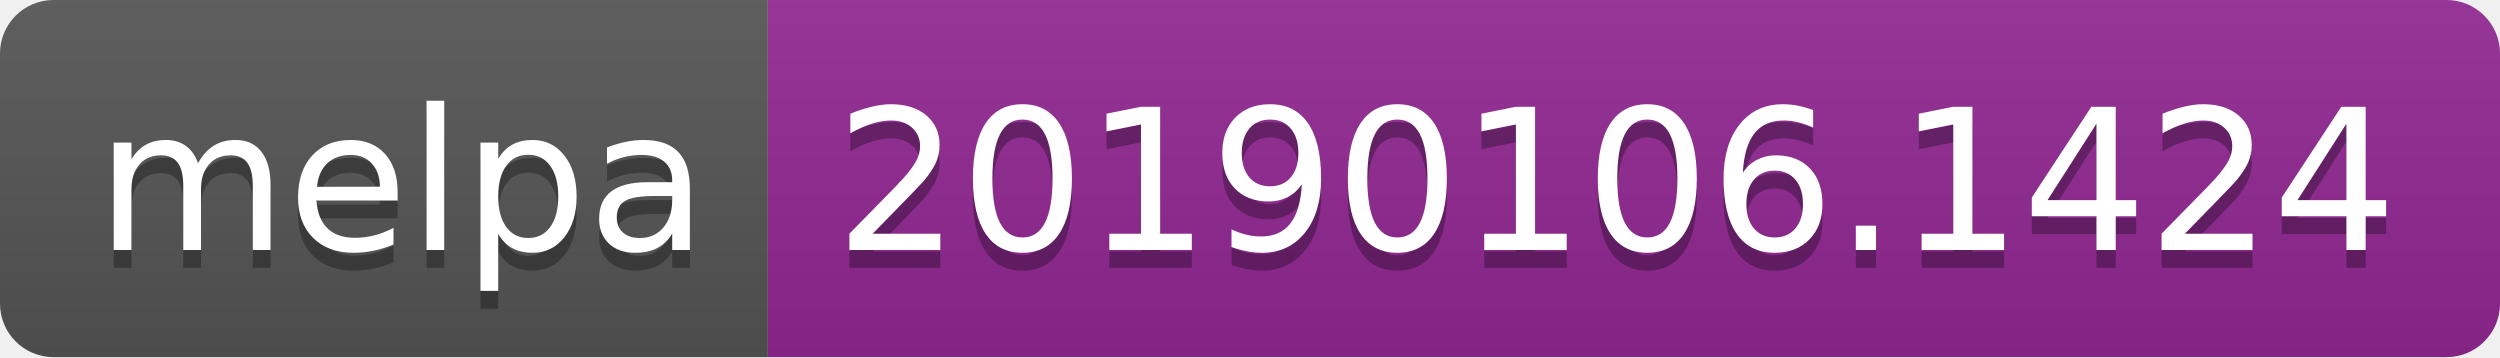
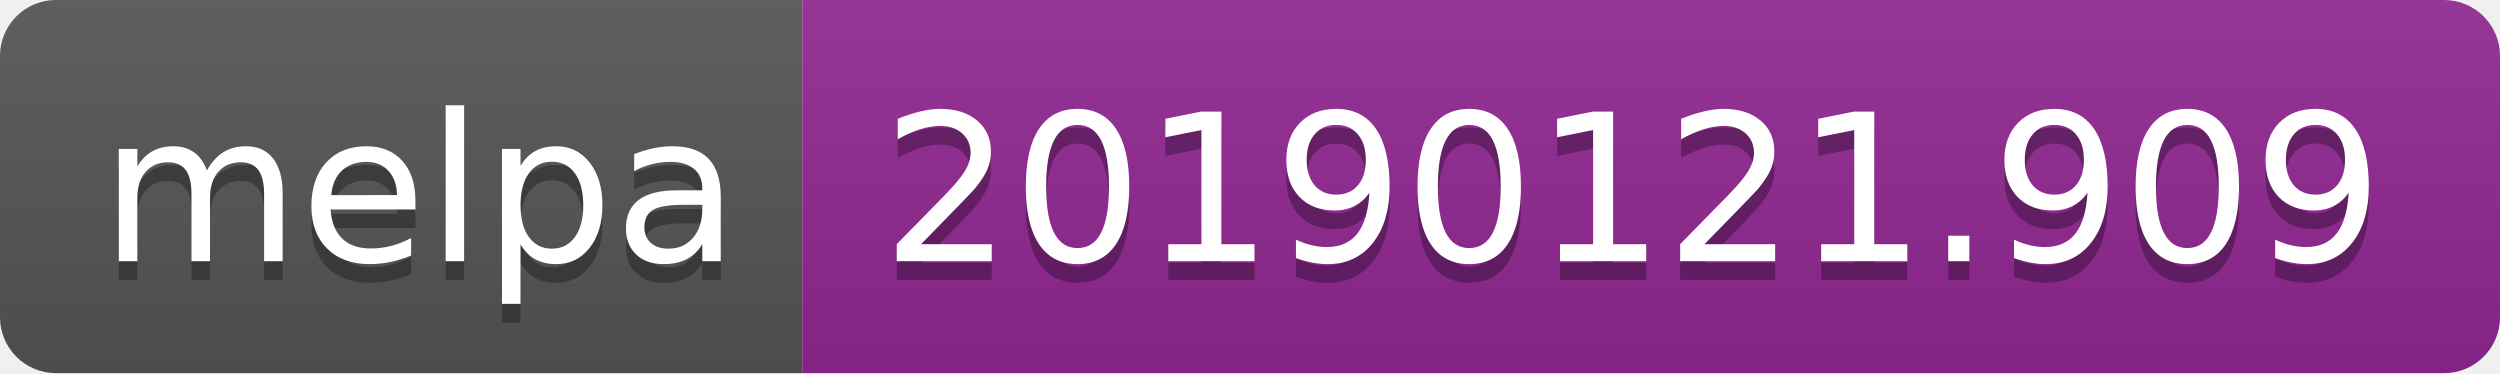
- <svg xmlns="http://www.w3.org/2000/svg" width="140" height="20">
+ <svg xmlns="http://www.w3.org/2000/svg" width="134" height="20">
  <linearGradient id="b" x2="0" y2="100%">
    <stop offset="0" stop-color="#bbb" stop-opacity=".1" />
    <stop offset="1" stop-opacity=".1" />
  </linearGradient>
  <clipPath id="a">
-     <rect width="140" height="20" rx="3" fill="#fff" />
+     <rect width="134" height="20" rx="3" fill="#fff" />
  </clipPath>
  <g clip-path="url(#a)">
    <path fill="#555" d="M0 0h43v20H0z" />
-     <path fill="#922793" d="M43 0h97v20H43z" />
-     <path fill="url(#b)" d="M0 0h140v20H0z" />
+     <path fill="#922793" d="M43 0h91v20H43z" />
+     <path fill="url(#b)" d="M0 0h134v20H0z" />
  </g>
  <g fill="#fff" text-anchor="middle" font-family="DejaVu Sans,Verdana,Geneva,sans-serif" font-size="110">
    <text x="225" y="150" fill="#010101" fill-opacity=".3" transform="scale(.1)" textLength="330">melpa</text>
    <text x="225" y="140" transform="scale(.1)" textLength="330">melpa</text>
-     <text x="905" y="150" fill="#010101" fill-opacity=".3" transform="scale(.1)" textLength="870">20190106.1424</text>
-     <text x="905" y="140" transform="scale(.1)" textLength="870">20190106.1424</text>
+     <text x="875" y="150" fill="#010101" fill-opacity=".3" transform="scale(.1)" textLength="810">20190121.909</text>
+     <text x="875" y="140" transform="scale(.1)" textLength="810">20190121.909</text>
  </g>
</svg>
